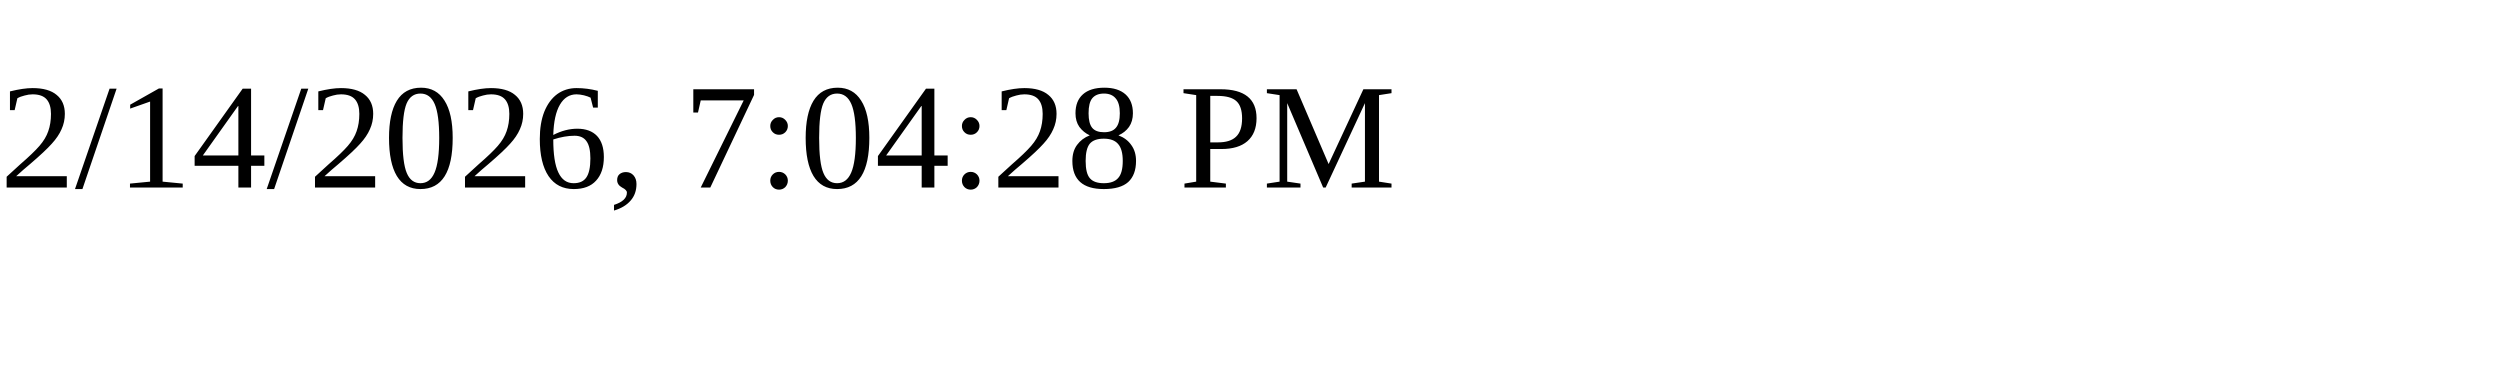
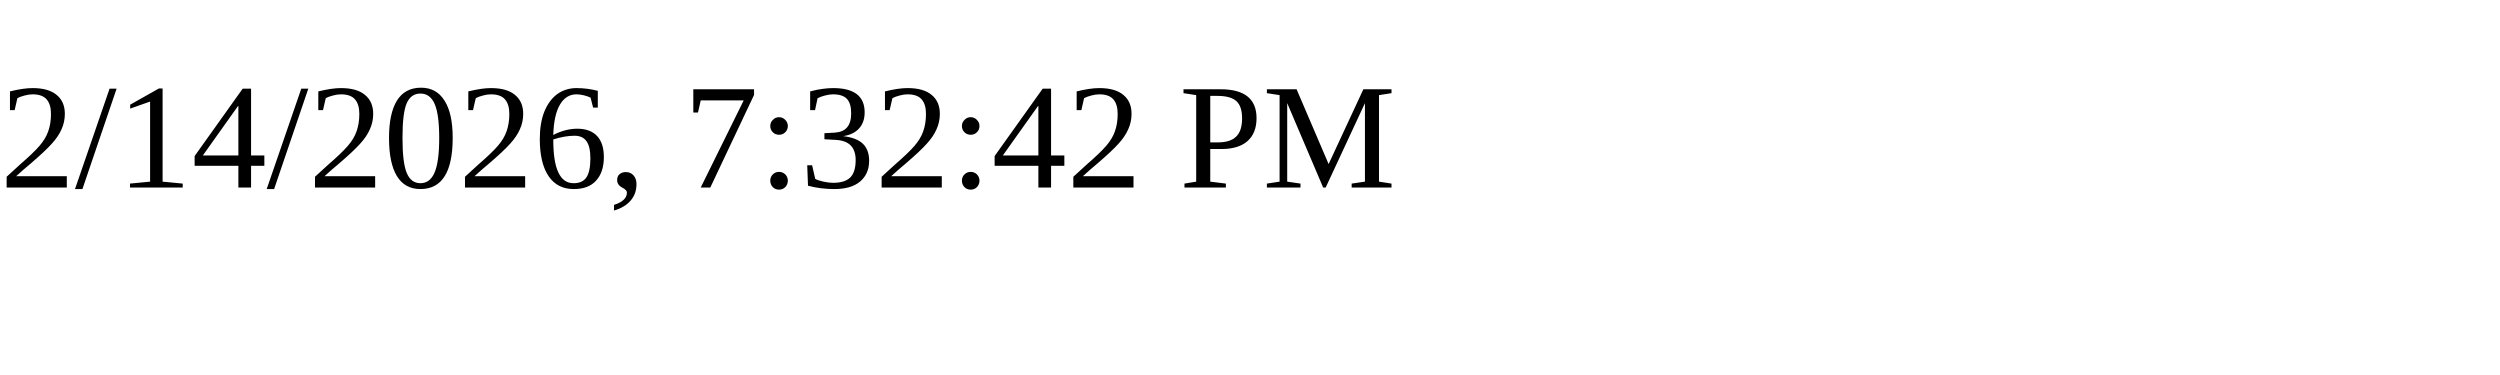
<svg xmlns="http://www.w3.org/2000/svg" height="30" width="200">
-   <text x="0" y="15">2/14/2026, 7:04:28 PM</text>
+   <text x="0" y="15">2/14/2026, 7:32:42 PM</text>
</svg>
